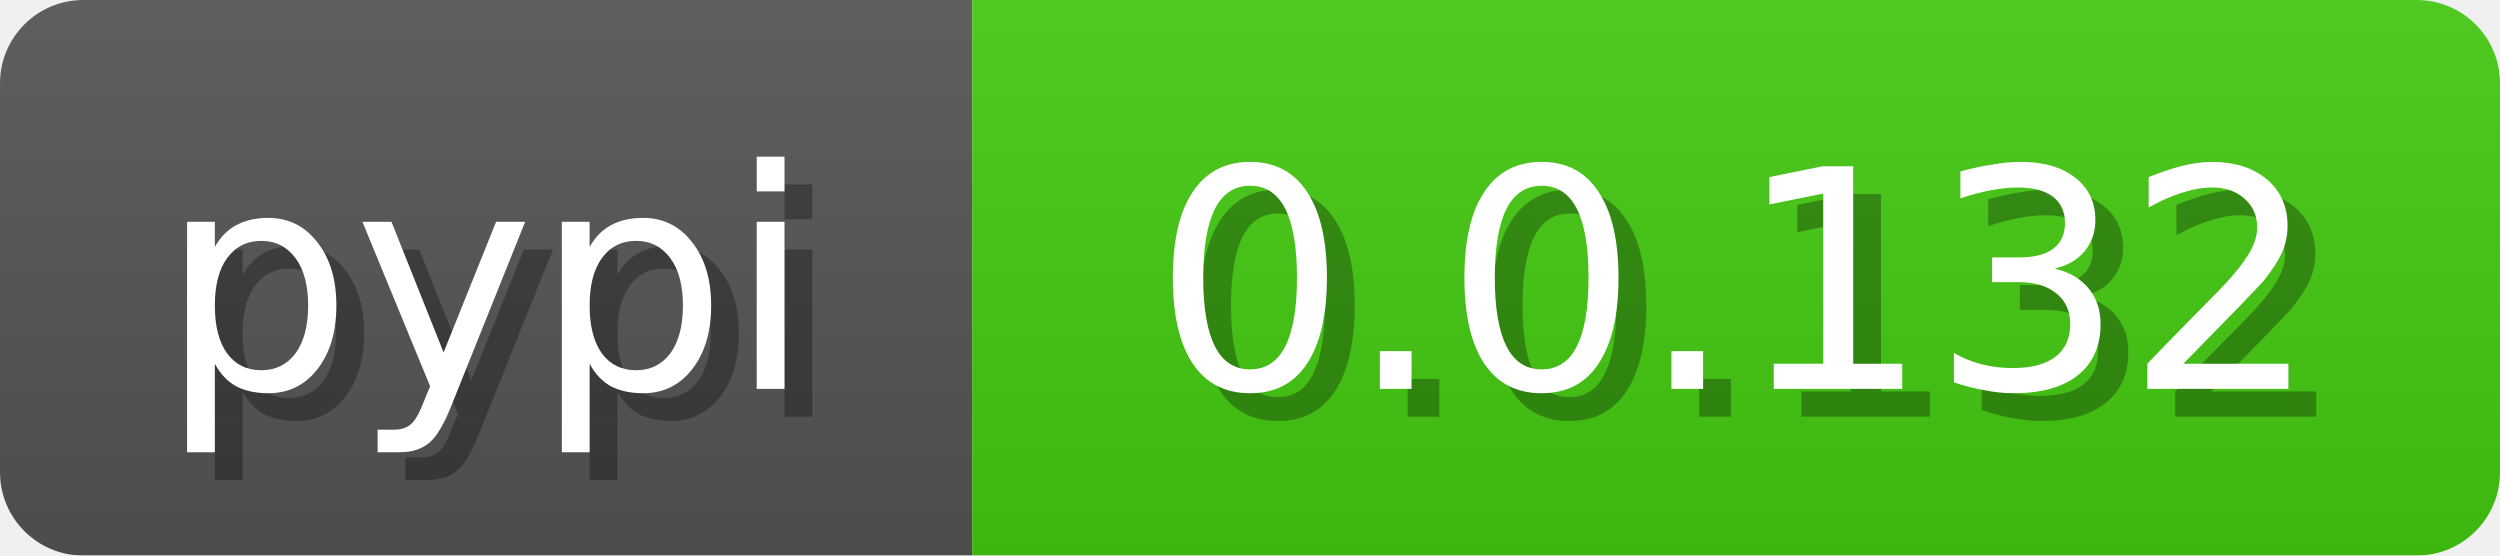
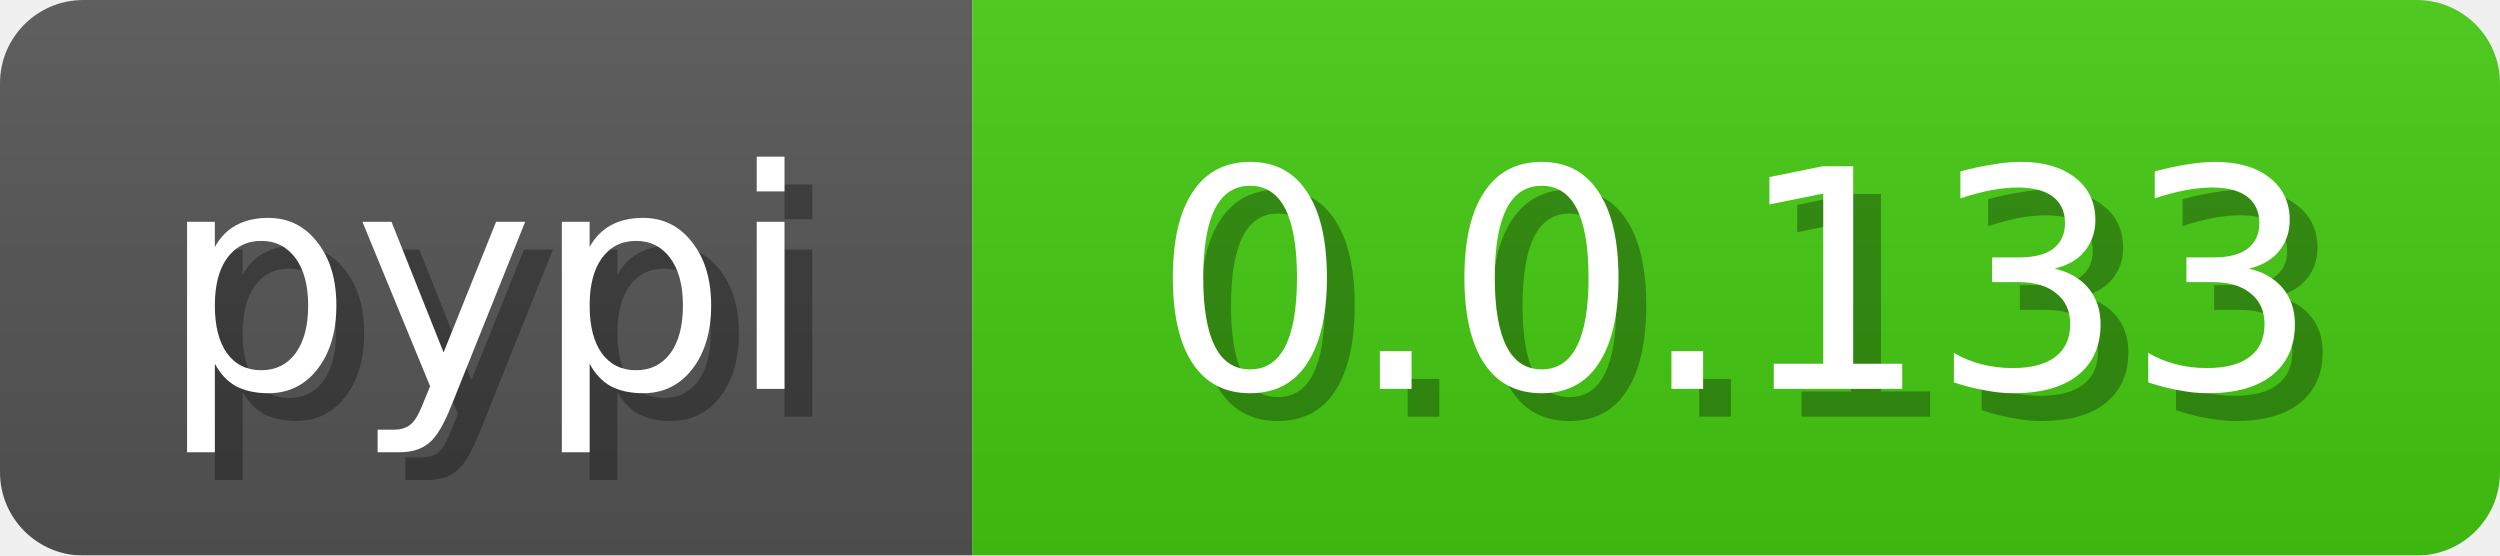
<svg xmlns="http://www.w3.org/2000/svg" width="90" height="20">
  <linearGradient id="b" x2="0" y2="100%">
    <stop offset="0" stop-color="#bbb" stop-opacity=".1" />
    <stop offset="1" stop-opacity=".1" />
  </linearGradient>
  <mask id="anybadge_3">
    <rect width="90" height="20" rx="3" fill="#fff" />
  </mask>
  <g mask="url(#anybadge_3)">
    <path fill="#555" d="M0 0h35v20H0z" />
    <path fill="#4c1" d="M35 0h55v20H35z" />
    <path fill="url(#b)" d="M0 0h90v20H0z" />
  </g>
  <g fill="#fff" text-anchor="middle" font-family="DejaVu Sans,Verdana,Geneva,sans-serif" font-size="11">
    <text x="18.5" y="15" fill="#010101" fill-opacity=".3">pypi</text>
    <text x="17.5" y="14">pypi</text>
  </g>
  <g fill="#fff" text-anchor="middle" font-family="DejaVu Sans,Verdana,Geneva,sans-serif" font-size="11">
-     <text x="63.5" y="15" fill="#010101" fill-opacity=".3">0.0.132</text>
-     <text x="62.5" y="14">0.0.132</text>
+     <text x="63.5" y="15" fill="#010101" fill-opacity=".3">0.0.133</text>
+     <text x="62.5" y="14">0.0.133</text>
  </g>
</svg>
